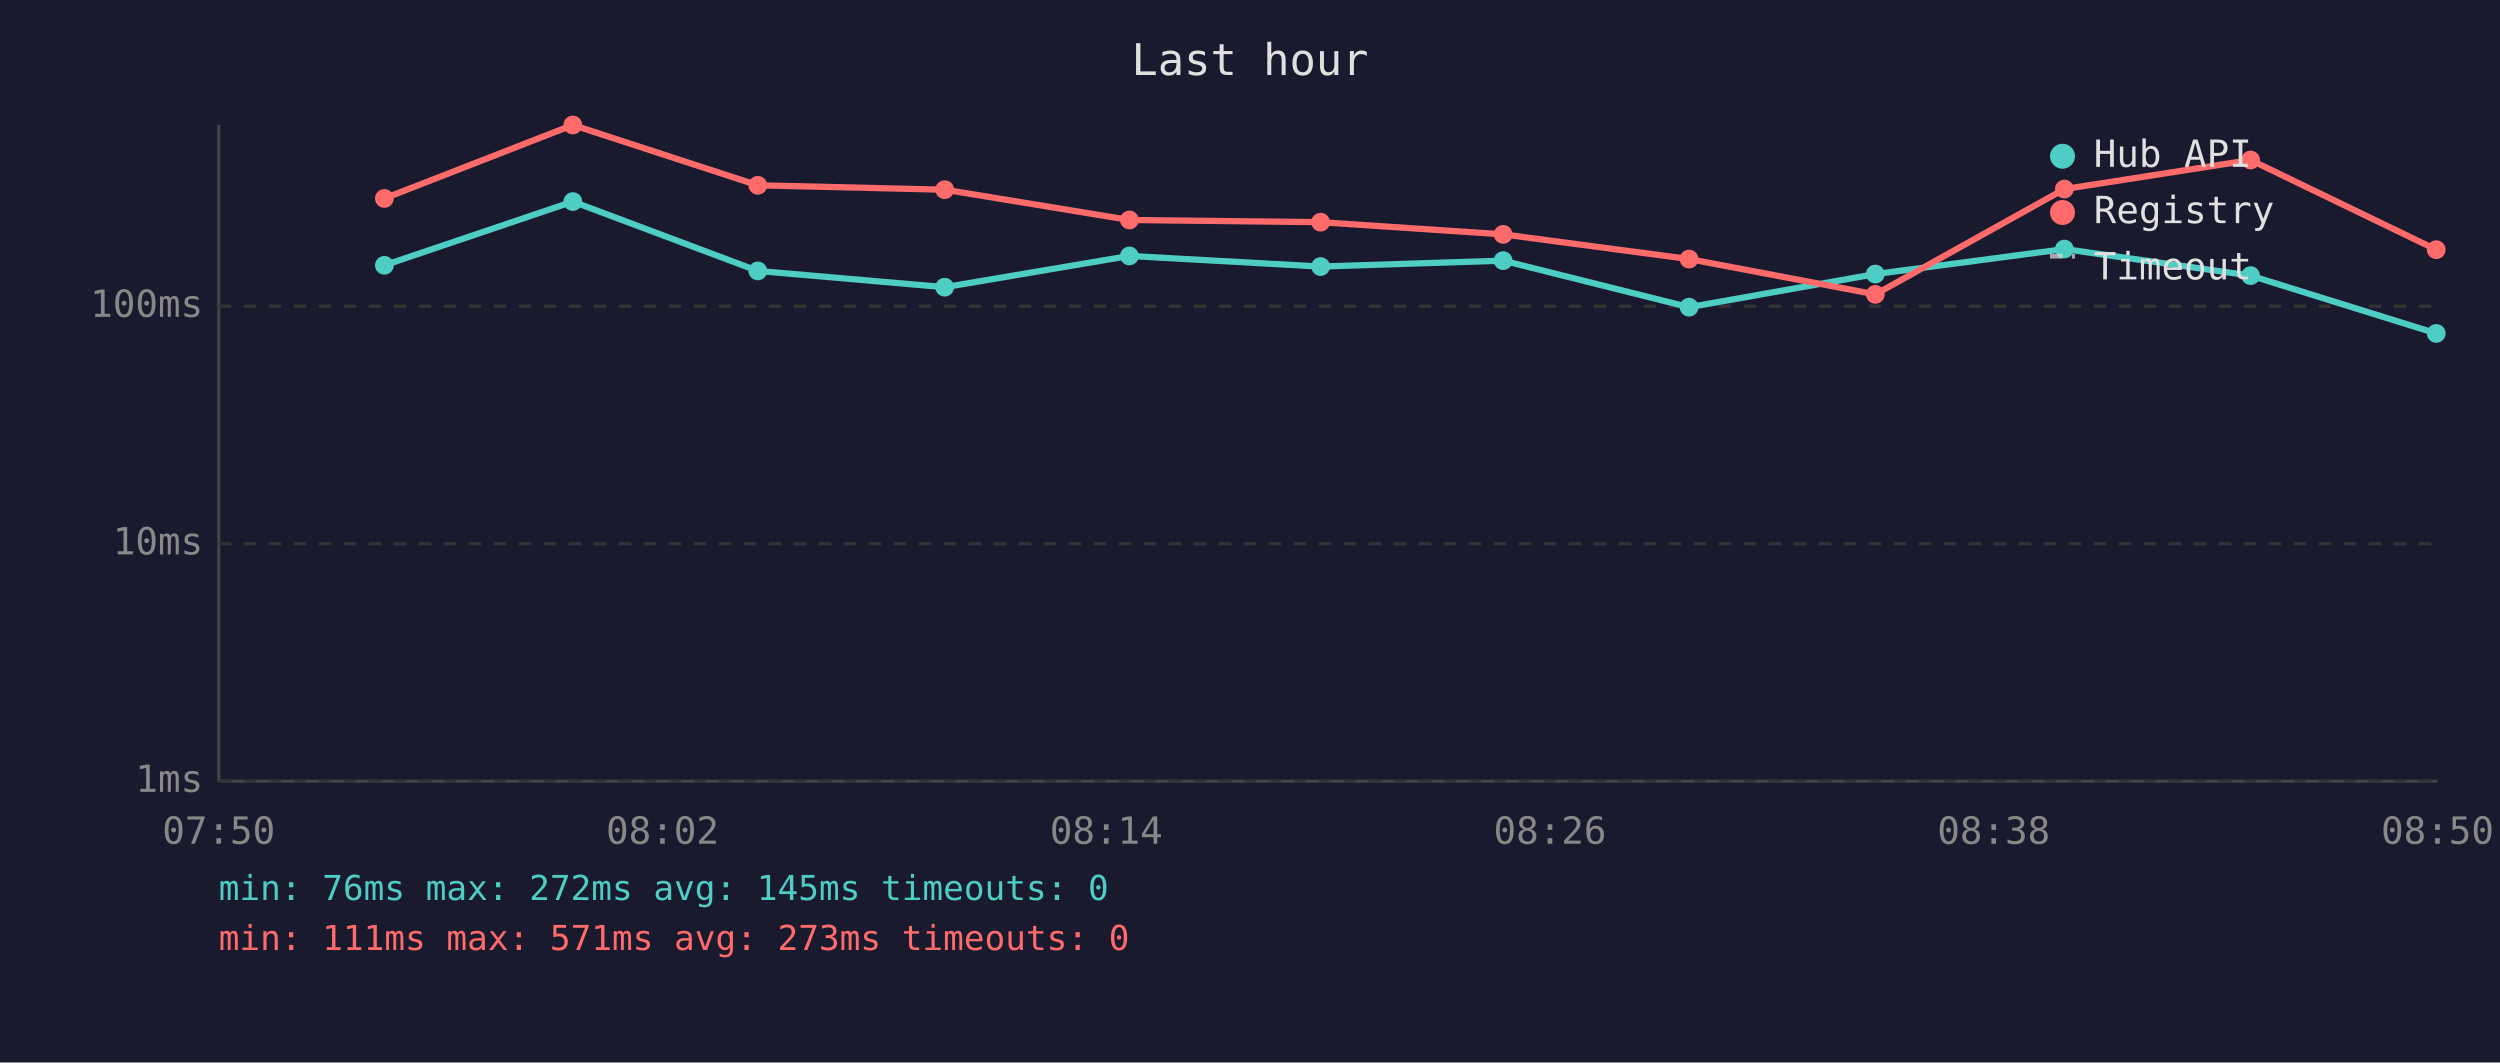
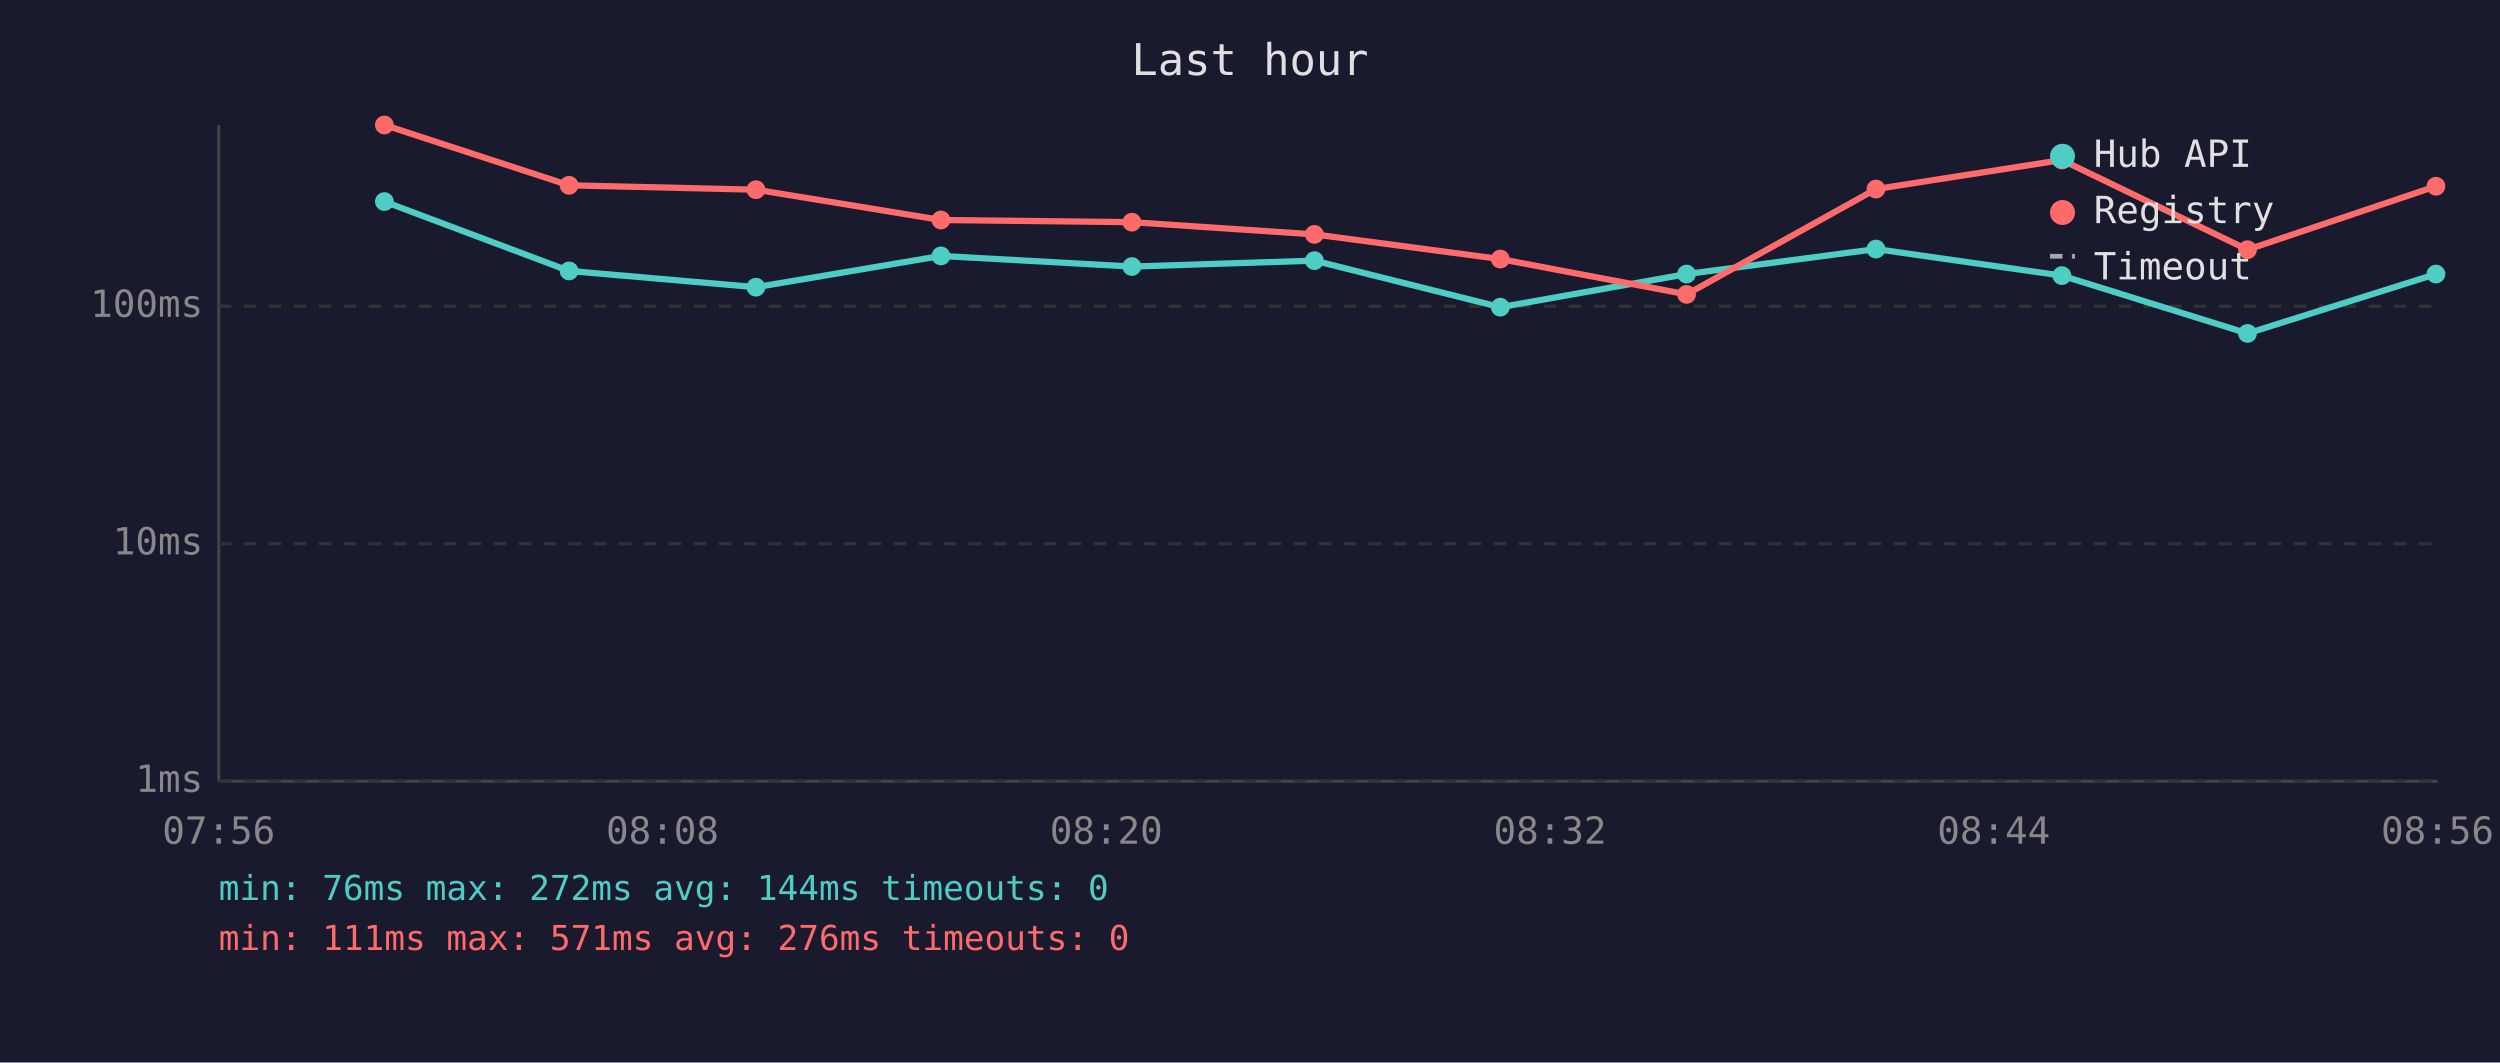
<svg xmlns="http://www.w3.org/2000/svg" viewBox="0 0 800 340" font-family="monospace" font-size="12">
  <rect width="800" height="340" fill="#1a1a2e" />
  <text x="400" y="24" fill="#e0e0e0" font-size="14" text-anchor="middle">Last hour</text>
  <line x1="70" y1="40" x2="70" y2="250" stroke="#444" stroke-width="1" />
  <line x1="70" y1="250" x2="780" y2="250" stroke="#444" stroke-width="1" />
  <line x1="70" y1="250" x2="780" y2="250" stroke="#333" stroke-width="1" stroke-dasharray="4" />
  <text x="65" y="250" fill="#888" text-anchor="end" dominant-baseline="middle">1ms</text>
  <line x1="70" y1="174" x2="780" y2="174" stroke="#333" stroke-width="1" stroke-dasharray="4" />
  <text x="65" y="174" fill="#888" text-anchor="end" dominant-baseline="middle">10ms</text>
  <line x1="70" y1="98" x2="780" y2="98" stroke="#333" stroke-width="1" stroke-dasharray="4" />
  <text x="65" y="98" fill="#888" text-anchor="end" dominant-baseline="middle">100ms</text>
-   <text x="70" y="270" fill="#888" text-anchor="middle">07:50</text>
-   <text x="212" y="270" fill="#888" text-anchor="middle">08:02</text>
-   <text x="354" y="270" fill="#888" text-anchor="middle">08:14</text>
-   <text x="496" y="270" fill="#888" text-anchor="middle">08:26</text>
-   <text x="638" y="270" fill="#888" text-anchor="middle">08:38</text>
-   <text x="780" y="270" fill="#888" text-anchor="middle">08:50</text>
-   <polyline points="123.0,84.9 183.3,64.5 242.5,86.7 302.3,91.9 361.4,81.9 422.6,85.3 481.0,83.4 540.5,98.3 600.1,87.7 660.6,79.7 720.2,88.2 779.6,106.7" fill="none" stroke="#4ecdc4" stroke-width="2" opacity="1" />
-   <circle cx="123.0" cy="84.9" r="3" fill="#4ecdc4" />
-   <circle cx="183.3" cy="64.5" r="3" fill="#4ecdc4" />
-   <circle cx="242.5" cy="86.7" r="3" fill="#4ecdc4" />
-   <circle cx="302.3" cy="91.9" r="3" fill="#4ecdc4" />
-   <circle cx="361.4" cy="81.9" r="3" fill="#4ecdc4" />
-   <circle cx="422.6" cy="85.3" r="3" fill="#4ecdc4" />
-   <circle cx="481.0" cy="83.4" r="3" fill="#4ecdc4" />
-   <circle cx="540.5" cy="98.3" r="3" fill="#4ecdc4" />
-   <circle cx="600.1" cy="87.7" r="3" fill="#4ecdc4" />
-   <circle cx="660.6" cy="79.7" r="3" fill="#4ecdc4" />
-   <circle cx="720.2" cy="88.2" r="3" fill="#4ecdc4" />
-   <circle cx="779.6" cy="106.7" r="3" fill="#4ecdc4" />
-   <polyline points="123.0,63.5 183.3,40.0 242.5,59.3 302.3,60.7 361.4,70.4 422.6,71.1 481.0,75.0 540.5,82.9 600.1,94.2 660.6,60.5 720.2,51.2 779.6,79.9" fill="none" stroke="#ff6b6b" stroke-width="2" opacity="1" />
-   <circle cx="123.0" cy="63.5" r="3" fill="#ff6b6b" />
-   <circle cx="183.3" cy="40.0" r="3" fill="#ff6b6b" />
-   <circle cx="242.5" cy="59.3" r="3" fill="#ff6b6b" />
-   <circle cx="302.3" cy="60.7" r="3" fill="#ff6b6b" />
-   <circle cx="361.4" cy="70.4" r="3" fill="#ff6b6b" />
-   <circle cx="422.6" cy="71.1" r="3" fill="#ff6b6b" />
-   <circle cx="481.0" cy="75.0" r="3" fill="#ff6b6b" />
-   <circle cx="540.5" cy="82.9" r="3" fill="#ff6b6b" />
-   <circle cx="600.1" cy="94.2" r="3" fill="#ff6b6b" />
-   <circle cx="660.6" cy="60.5" r="3" fill="#ff6b6b" />
-   <circle cx="720.2" cy="51.2" r="3" fill="#ff6b6b" />
-   <circle cx="779.6" cy="79.9" r="3" fill="#ff6b6b" />
+   <text x="70" y="270" fill="#888" text-anchor="middle">07:56</text>
+   <text x="212" y="270" fill="#888" text-anchor="middle">08:08</text>
+   <text x="354" y="270" fill="#888" text-anchor="middle">08:20</text>
+   <text x="496" y="270" fill="#888" text-anchor="middle">08:32</text>
+   <text x="638" y="270" fill="#888" text-anchor="middle">08:44</text>
+   <text x="780" y="270" fill="#888" text-anchor="middle">08:56</text>
+   <polyline points="123.0,64.5 182.1,86.7 241.9,91.9 301.1,81.9 362.2,85.3 420.6,83.4 480.1,98.3 539.7,87.7 600.3,79.7 659.8,88.2 719.2,106.7 779.5,87.7" fill="none" stroke="#4ecdc4" stroke-width="2" opacity="1" />
+   <circle cx="123.0" cy="64.5" r="3" fill="#4ecdc4" />
+   <circle cx="182.1" cy="86.7" r="3" fill="#4ecdc4" />
+   <circle cx="241.9" cy="91.9" r="3" fill="#4ecdc4" />
+   <circle cx="301.1" cy="81.9" r="3" fill="#4ecdc4" />
+   <circle cx="362.2" cy="85.3" r="3" fill="#4ecdc4" />
+   <circle cx="420.6" cy="83.4" r="3" fill="#4ecdc4" />
+   <circle cx="480.1" cy="98.3" r="3" fill="#4ecdc4" />
+   <circle cx="539.7" cy="87.7" r="3" fill="#4ecdc4" />
+   <circle cx="600.3" cy="79.7" r="3" fill="#4ecdc4" />
+   <circle cx="659.8" cy="88.2" r="3" fill="#4ecdc4" />
+   <circle cx="719.2" cy="106.7" r="3" fill="#4ecdc4" />
+   <circle cx="779.5" cy="87.7" r="3" fill="#4ecdc4" />
+   <polyline points="123.0,40.0 182.1,59.3 241.9,60.7 301.1,70.4 362.2,71.1 420.6,75.0 480.1,82.9 539.7,94.2 600.3,60.5 659.8,51.2 719.2,79.9 779.5,59.6" fill="none" stroke="#ff6b6b" stroke-width="2" opacity="1" />
+   <circle cx="123.0" cy="40.0" r="3" fill="#ff6b6b" />
+   <circle cx="182.1" cy="59.3" r="3" fill="#ff6b6b" />
+   <circle cx="241.9" cy="60.7" r="3" fill="#ff6b6b" />
+   <circle cx="301.1" cy="70.4" r="3" fill="#ff6b6b" />
+   <circle cx="362.2" cy="71.1" r="3" fill="#ff6b6b" />
+   <circle cx="420.6" cy="75.0" r="3" fill="#ff6b6b" />
+   <circle cx="480.1" cy="82.9" r="3" fill="#ff6b6b" />
+   <circle cx="539.7" cy="94.2" r="3" fill="#ff6b6b" />
+   <circle cx="600.3" cy="60.5" r="3" fill="#ff6b6b" />
+   <circle cx="659.8" cy="51.2" r="3" fill="#ff6b6b" />
+   <circle cx="719.2" cy="79.9" r="3" fill="#ff6b6b" />
+   <circle cx="779.5" cy="59.6" r="3" fill="#ff6b6b" />
  <circle cx="660" cy="50" r="4" fill="#4ecdc4" />
  <text x="670" y="50" fill="#e0e0e0" dominant-baseline="middle">Hub API</text>
  <circle cx="660" cy="68" r="4" fill="#ff6b6b" />
  <text x="670" y="68" fill="#e0e0e0" dominant-baseline="middle">Registry</text>
  <line x1="656" y1="82" x2="664" y2="82" stroke="#e0e0e0" stroke-width="1.5" stroke-dasharray="4,3" opacity="0.7" />
  <text x="670" y="86" fill="#e0e0e0" dominant-baseline="middle">Timeout</text>
-   <text x="70" y="288" fill="#4ecdc4" font-size="11">min: 76ms  max: 272ms  avg: 145ms  timeouts: 0</text>
-   <text x="70" y="304" fill="#ff6b6b" font-size="11">min: 111ms  max: 571ms  avg: 273ms  timeouts: 0</text>
+   <text x="70" y="288" fill="#4ecdc4" font-size="11">min: 76ms  max: 272ms  avg: 144ms  timeouts: 0</text>
+   <text x="70" y="304" fill="#ff6b6b" font-size="11">min: 111ms  max: 571ms  avg: 276ms  timeouts: 0</text>
</svg>
